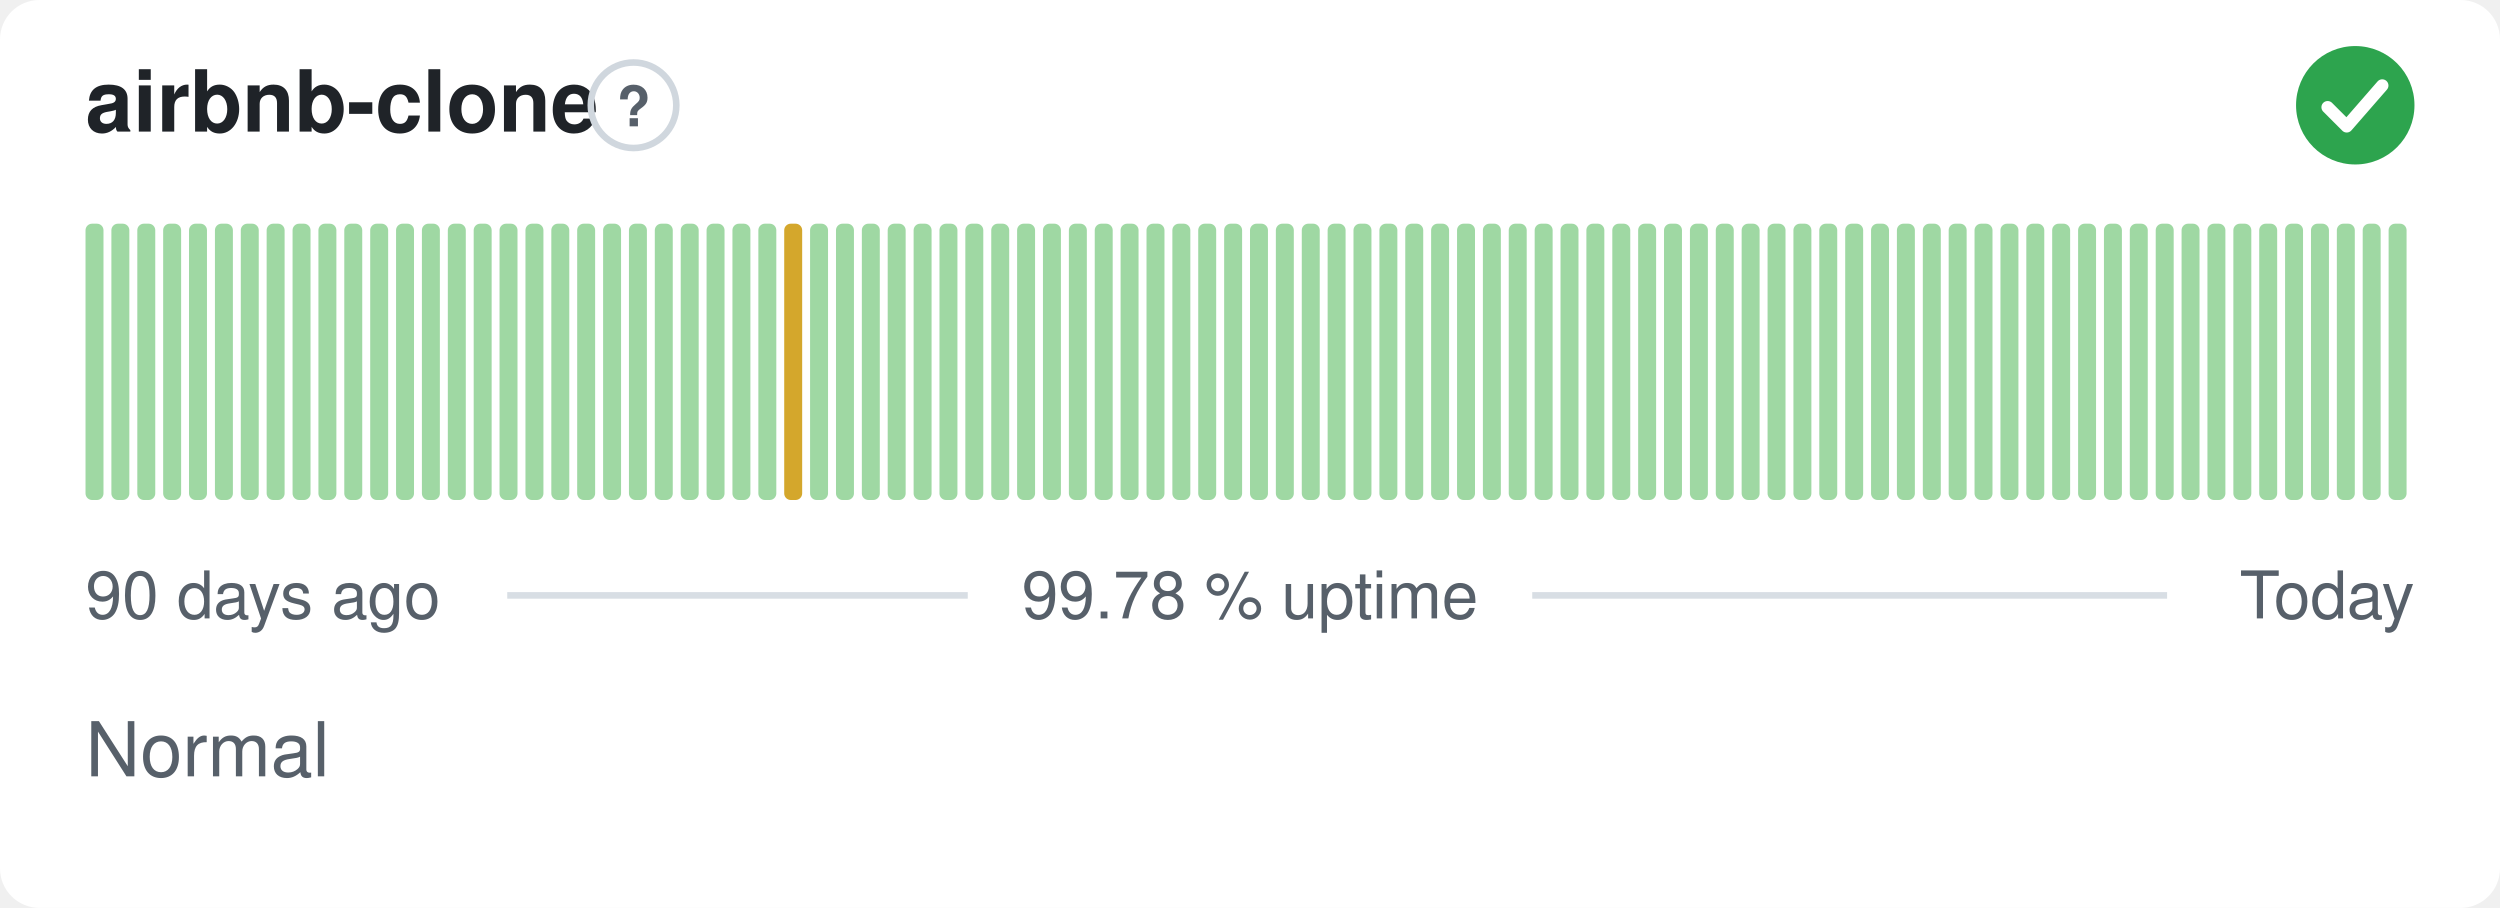
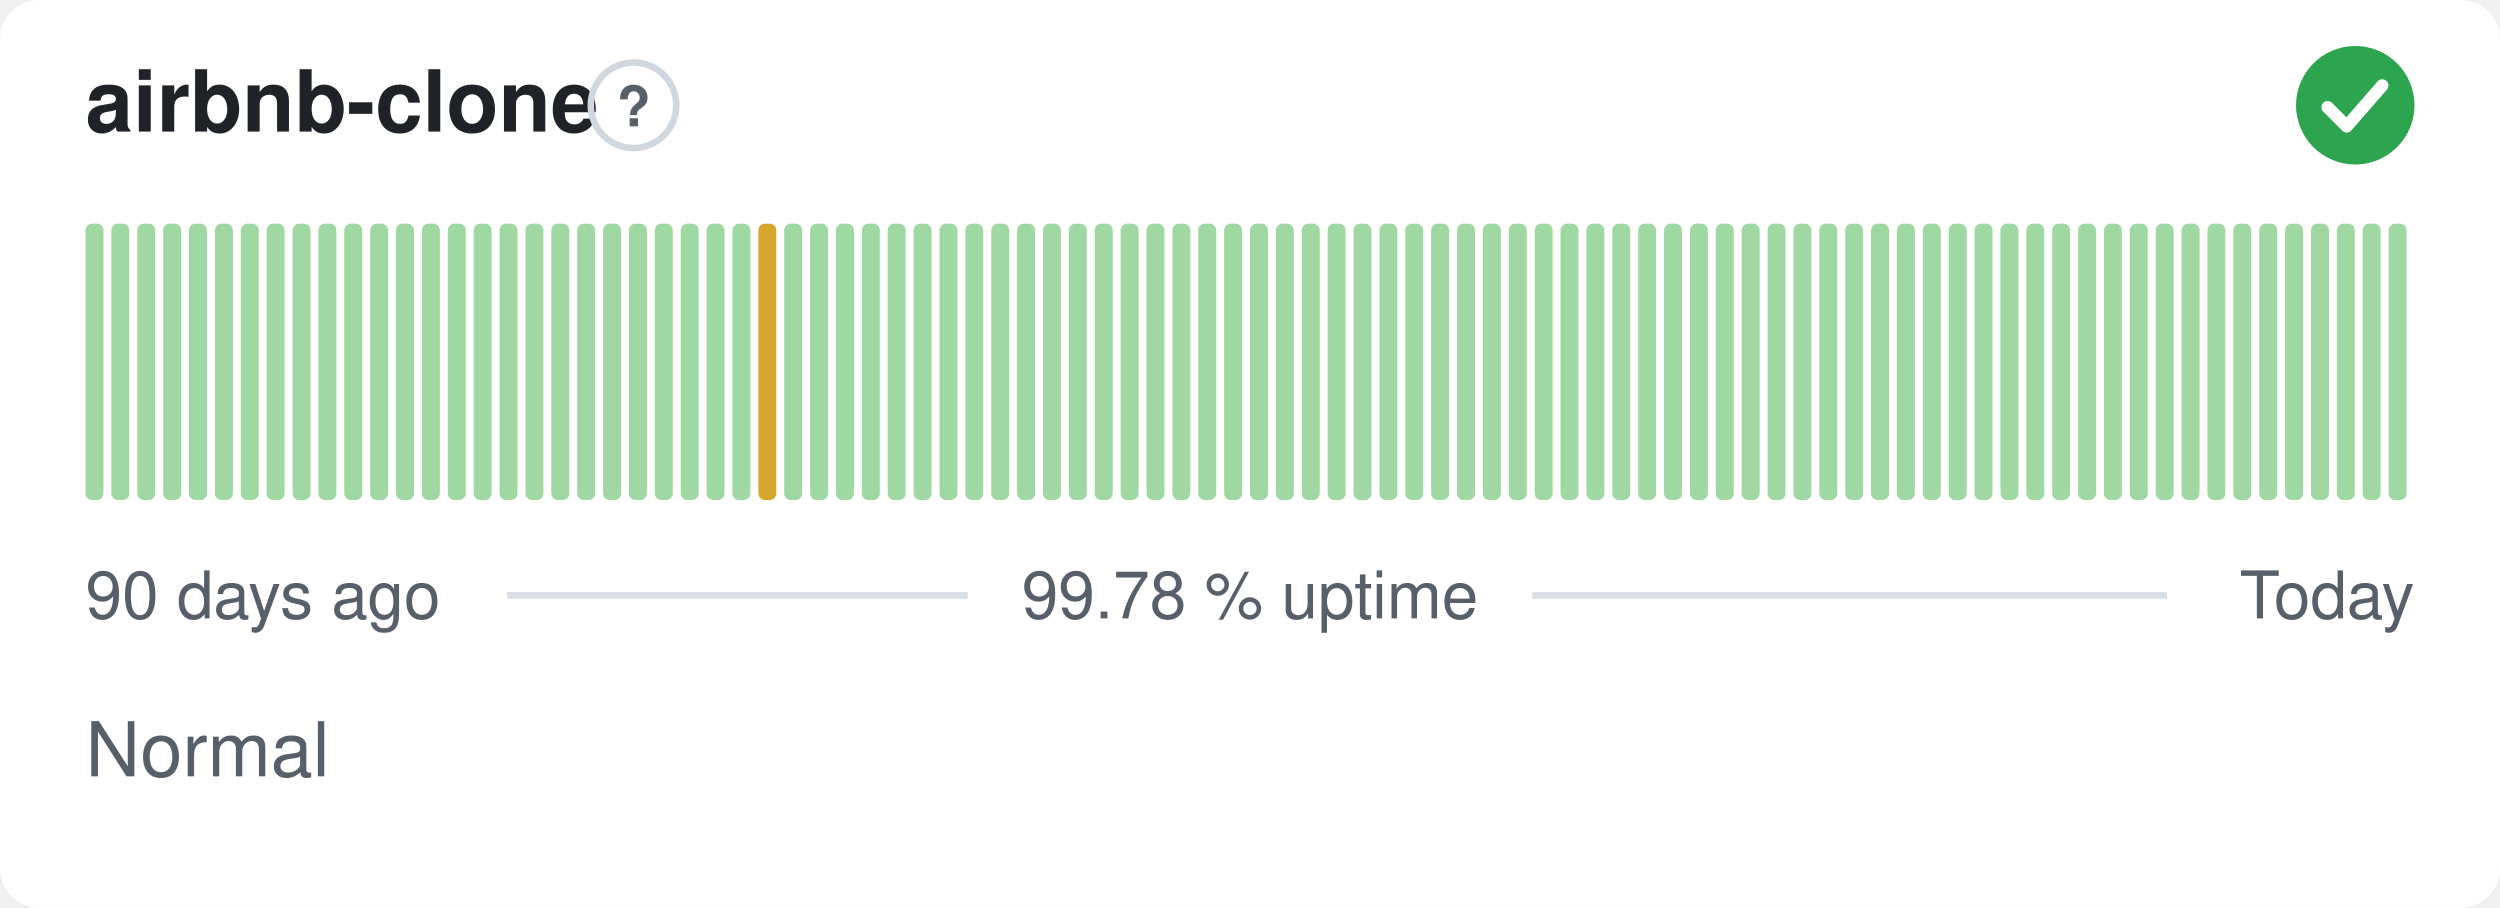
<svg xmlns="http://www.w3.org/2000/svg" width="380" height="138" viewBox="0 0 380 138" role="img" aria-label="airbnb-clone: Normal, 99.78 % uptime over the last 90 days" font-family="-apple-system,BlinkMacSystemFont,'Segoe UI',Helvetica,Arial,sans-serif">
  <style>
    @media (prefers-color-scheme: dark) {
      .bg { fill: #0d1117 }
      .title { fill: #e6edf3 }
      .muted { fill: #8b949e }
      .hint { stroke: #30363d }
      .rule { stroke: #30363d }
      .nodata { fill: #21262d }
    }
  </style>
  <rect class="bg" width="380" height="138" rx="6" fill="#ffffff" />
  <text class="title" x="13" y="20" font-size="13" font-weight="600" fill="#1f2328">airbnb-clone</text>
  <circle class="hint" cx="96.3" cy="16" r="6.5" fill="none" stroke="#d0d7de" stroke-width="1" />
  <text class="muted" x="96.3" y="19.2" text-anchor="middle" font-size="8.5" font-weight="700" fill="#57606a">?</text>
  <circle cx="358" cy="16" r="9" fill="#2da44e" />
  <path d="M353.80 16.30l2.90 2.90 5.40 -6.20" fill="none" stroke="#fff" stroke-width="1.89" stroke-linecap="round" stroke-linejoin="round" />
  <rect x="13.00" y="34.00" width="2.73" height="42.00" rx="1" fill="#9fd8a3" />
  <rect x="16.93" y="34.00" width="2.73" height="42.00" rx="1" fill="#9fd8a3" />
  <rect x="20.87" y="34.00" width="2.73" height="42.00" rx="1" fill="#9fd8a3" />
  <rect x="24.80" y="34.00" width="2.73" height="42.00" rx="1" fill="#9fd8a3" />
  <rect x="28.73" y="34.00" width="2.73" height="42.00" rx="1" fill="#9fd8a3" />
  <rect x="32.67" y="34.00" width="2.73" height="42.00" rx="1" fill="#9fd8a3" />
  <rect x="36.60" y="34.00" width="2.73" height="42.00" rx="1" fill="#9fd8a3" />
  <rect x="40.53" y="34.00" width="2.73" height="42.00" rx="1" fill="#9fd8a3" />
  <rect x="44.47" y="34.00" width="2.73" height="42.00" rx="1" fill="#9fd8a3" />
  <rect x="48.40" y="34.00" width="2.73" height="42.00" rx="1" fill="#9fd8a3" />
  <rect x="52.33" y="34.00" width="2.73" height="42.00" rx="1" fill="#9fd8a3" />
  <rect x="56.27" y="34.00" width="2.73" height="42.00" rx="1" fill="#9fd8a3" />
  <rect x="60.20" y="34.00" width="2.73" height="42.00" rx="1" fill="#9fd8a3" />
  <rect x="64.13" y="34.00" width="2.73" height="42.00" rx="1" fill="#9fd8a3" />
  <rect x="68.07" y="34.00" width="2.73" height="42.00" rx="1" fill="#9fd8a3" />
  <rect x="72.00" y="34.00" width="2.73" height="42.00" rx="1" fill="#9fd8a3" />
  <rect x="75.93" y="34.00" width="2.73" height="42.00" rx="1" fill="#9fd8a3" />
  <rect x="79.87" y="34.00" width="2.73" height="42.00" rx="1" fill="#9fd8a3" />
  <rect x="83.80" y="34.00" width="2.73" height="42.00" rx="1" fill="#9fd8a3" />
  <rect x="87.73" y="34.00" width="2.73" height="42.00" rx="1" fill="#9fd8a3" />
  <rect x="91.67" y="34.00" width="2.73" height="42.00" rx="1" fill="#9fd8a3" />
  <rect x="95.60" y="34.00" width="2.73" height="42.00" rx="1" fill="#9fd8a3" />
  <rect x="99.53" y="34.00" width="2.73" height="42.00" rx="1" fill="#9fd8a3" />
  <rect x="103.47" y="34.00" width="2.73" height="42.00" rx="1" fill="#9fd8a3" />
  <rect x="107.40" y="34.00" width="2.73" height="42.00" rx="1" fill="#9fd8a3" />
  <rect x="111.33" y="34.00" width="2.73" height="42.00" rx="1" fill="#9fd8a3" />
-   <rect x="115.27" y="34.00" width="2.73" height="42.00" rx="1" fill="#9fd8a3" />
-   <rect x="119.20" y="34.00" width="2.73" height="42.00" rx="1" fill="#d4a72c" />
+   <rect x="115.27" y="34.00" width="2.73" height="42.00" rx="1" fill="#d4a72c" />
+   <rect x="119.20" y="34.00" width="2.73" height="42.00" rx="1" fill="#9fd8a3" />
  <rect x="123.13" y="34.00" width="2.73" height="42.00" rx="1" fill="#9fd8a3" />
  <rect x="127.07" y="34.00" width="2.73" height="42.00" rx="1" fill="#9fd8a3" />
  <rect x="131.00" y="34.00" width="2.73" height="42.00" rx="1" fill="#9fd8a3" />
  <rect x="134.93" y="34.00" width="2.73" height="42.00" rx="1" fill="#9fd8a3" />
  <rect x="138.87" y="34.00" width="2.73" height="42.00" rx="1" fill="#9fd8a3" />
  <rect x="142.80" y="34.00" width="2.73" height="42.00" rx="1" fill="#9fd8a3" />
  <rect x="146.73" y="34.00" width="2.73" height="42.00" rx="1" fill="#9fd8a3" />
  <rect x="150.67" y="34.00" width="2.73" height="42.00" rx="1" fill="#9fd8a3" />
  <rect x="154.60" y="34.00" width="2.73" height="42.00" rx="1" fill="#9fd8a3" />
  <rect x="158.53" y="34.00" width="2.73" height="42.00" rx="1" fill="#9fd8a3" />
  <rect x="162.47" y="34.00" width="2.73" height="42.00" rx="1" fill="#9fd8a3" />
  <rect x="166.40" y="34.00" width="2.73" height="42.00" rx="1" fill="#9fd8a3" />
  <rect x="170.33" y="34.00" width="2.73" height="42.00" rx="1" fill="#9fd8a3" />
  <rect x="174.27" y="34.00" width="2.73" height="42.00" rx="1" fill="#9fd8a3" />
  <rect x="178.20" y="34.00" width="2.73" height="42.00" rx="1" fill="#9fd8a3" />
  <rect x="182.13" y="34.00" width="2.73" height="42.00" rx="1" fill="#9fd8a3" />
  <rect x="186.07" y="34.00" width="2.73" height="42.00" rx="1" fill="#9fd8a3" />
  <rect x="190.00" y="34.00" width="2.73" height="42.00" rx="1" fill="#9fd8a3" />
  <rect x="193.93" y="34.00" width="2.73" height="42.00" rx="1" fill="#9fd8a3" />
  <rect x="197.87" y="34.00" width="2.73" height="42.00" rx="1" fill="#9fd8a3" />
  <rect x="201.80" y="34.00" width="2.73" height="42.00" rx="1" fill="#9fd8a3" />
  <rect x="205.73" y="34.00" width="2.73" height="42.00" rx="1" fill="#9fd8a3" />
  <rect x="209.67" y="34.00" width="2.73" height="42.00" rx="1" fill="#9fd8a3" />
  <rect x="213.60" y="34.00" width="2.73" height="42.00" rx="1" fill="#9fd8a3" />
  <rect x="217.53" y="34.00" width="2.73" height="42.00" rx="1" fill="#9fd8a3" />
  <rect x="221.47" y="34.00" width="2.73" height="42.00" rx="1" fill="#9fd8a3" />
  <rect x="225.40" y="34.00" width="2.73" height="42.00" rx="1" fill="#9fd8a3" />
  <rect x="229.33" y="34.00" width="2.73" height="42.00" rx="1" fill="#9fd8a3" />
  <rect x="233.27" y="34.00" width="2.73" height="42.00" rx="1" fill="#9fd8a3" />
  <rect x="237.20" y="34.00" width="2.73" height="42.00" rx="1" fill="#9fd8a3" />
  <rect x="241.13" y="34.00" width="2.73" height="42.00" rx="1" fill="#9fd8a3" />
  <rect x="245.07" y="34.00" width="2.73" height="42.00" rx="1" fill="#9fd8a3" />
  <rect x="249.00" y="34.00" width="2.73" height="42.00" rx="1" fill="#9fd8a3" />
  <rect x="252.93" y="34.00" width="2.73" height="42.00" rx="1" fill="#9fd8a3" />
  <rect x="256.87" y="34.00" width="2.73" height="42.00" rx="1" fill="#9fd8a3" />
  <rect x="260.80" y="34.00" width="2.73" height="42.00" rx="1" fill="#9fd8a3" />
  <rect x="264.73" y="34.00" width="2.73" height="42.00" rx="1" fill="#9fd8a3" />
  <rect x="268.67" y="34.00" width="2.73" height="42.00" rx="1" fill="#9fd8a3" />
  <rect x="272.60" y="34.00" width="2.73" height="42.00" rx="1" fill="#9fd8a3" />
  <rect x="276.53" y="34.00" width="2.73" height="42.00" rx="1" fill="#9fd8a3" />
  <rect x="280.47" y="34.00" width="2.73" height="42.00" rx="1" fill="#9fd8a3" />
  <rect x="284.40" y="34.00" width="2.73" height="42.00" rx="1" fill="#9fd8a3" />
  <rect x="288.33" y="34.00" width="2.73" height="42.00" rx="1" fill="#9fd8a3" />
  <rect x="292.27" y="34.00" width="2.73" height="42.00" rx="1" fill="#9fd8a3" />
  <rect x="296.20" y="34.00" width="2.73" height="42.00" rx="1" fill="#9fd8a3" />
  <rect x="300.13" y="34.00" width="2.73" height="42.00" rx="1" fill="#9fd8a3" />
  <rect x="304.07" y="34.00" width="2.73" height="42.00" rx="1" fill="#9fd8a3" />
  <rect x="308.00" y="34.00" width="2.73" height="42.00" rx="1" fill="#9fd8a3" />
  <rect x="311.93" y="34.00" width="2.73" height="42.00" rx="1" fill="#9fd8a3" />
  <rect x="315.87" y="34.00" width="2.73" height="42.00" rx="1" fill="#9fd8a3" />
  <rect x="319.80" y="34.00" width="2.73" height="42.00" rx="1" fill="#9fd8a3" />
  <rect x="323.73" y="34.00" width="2.73" height="42.00" rx="1" fill="#9fd8a3" />
  <rect x="327.67" y="34.00" width="2.73" height="42.00" rx="1" fill="#9fd8a3" />
  <rect x="331.60" y="34.00" width="2.73" height="42.00" rx="1" fill="#9fd8a3" />
  <rect x="335.53" y="34.00" width="2.73" height="42.00" rx="1" fill="#9fd8a3" />
  <rect x="339.47" y="34.00" width="2.73" height="42.00" rx="1" fill="#9fd8a3" />
  <rect x="343.40" y="34.00" width="2.73" height="42.00" rx="1" fill="#9fd8a3" />
  <rect x="347.33" y="34.00" width="2.73" height="42.00" rx="1" fill="#9fd8a3" />
  <rect x="351.27" y="34.00" width="2.73" height="42.00" rx="1" fill="#9fd8a3" />
  <rect x="355.20" y="34.00" width="2.73" height="42.00" rx="1" fill="#9fd8a3" />
  <rect x="359.13" y="34.00" width="2.73" height="42.00" rx="1" fill="#9fd8a3" />
  <rect x="363.07" y="34.00" width="2.73" height="42.00" rx="1" fill="#9fd8a3" />
  <text class="muted" x="13" y="94" font-size="10" fill="#57606a">90 days ago</text>
  <text class="muted" x="190" y="94" text-anchor="middle" font-size="10" fill="#57606a">99.78 % uptime</text>
  <text class="muted" x="367" y="94" text-anchor="end" font-size="10" fill="#57606a">Today</text>
  <line class="rule" x1="77.1" y1="90.5" x2="147.1" y2="90.5" stroke="#d8dee4" stroke-width="1" />
  <line class="rule" x1="232.9" y1="90.5" x2="329.4" y2="90.5" stroke="#d8dee4" stroke-width="1" />
  <text class="muted" x="13" y="118" font-size="11.5" fill="#57606a">Normal</text>
</svg>
